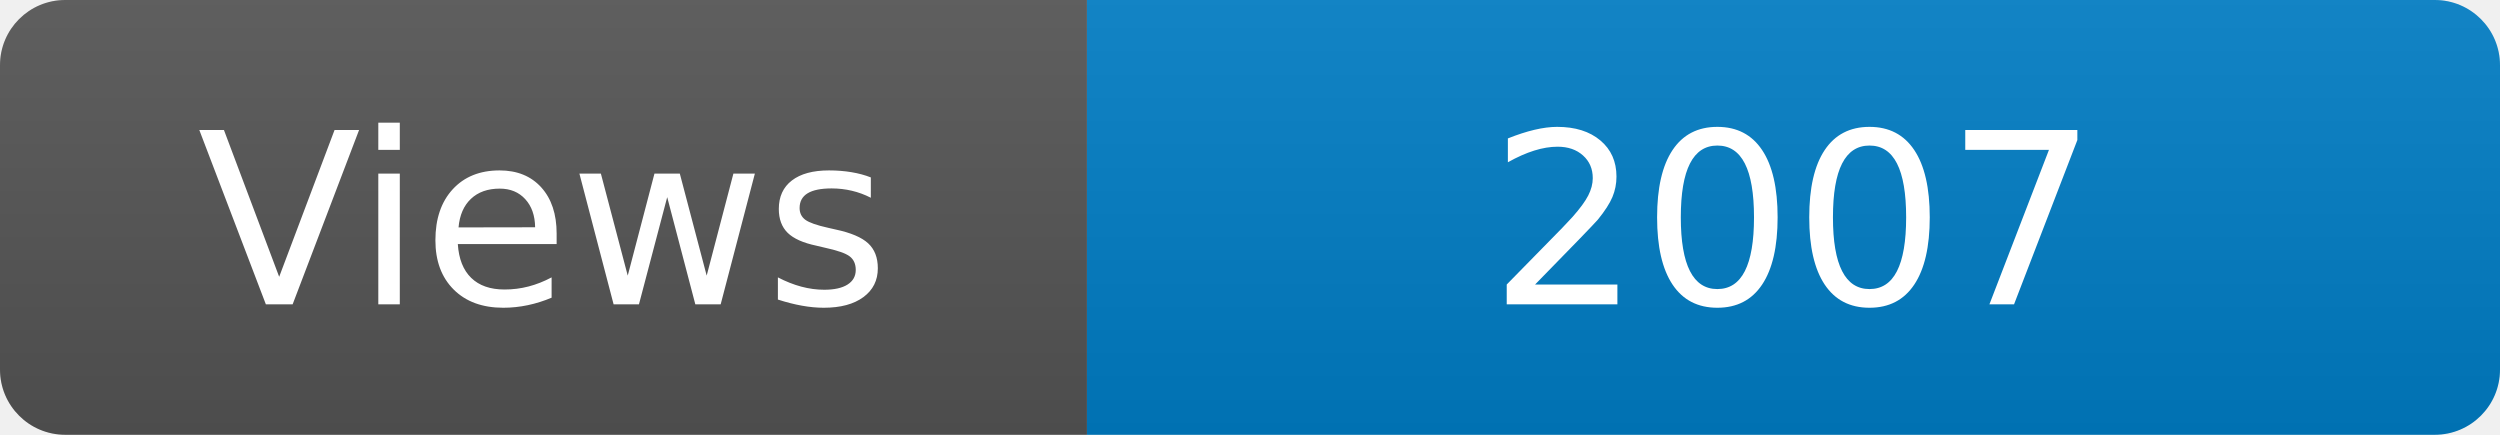
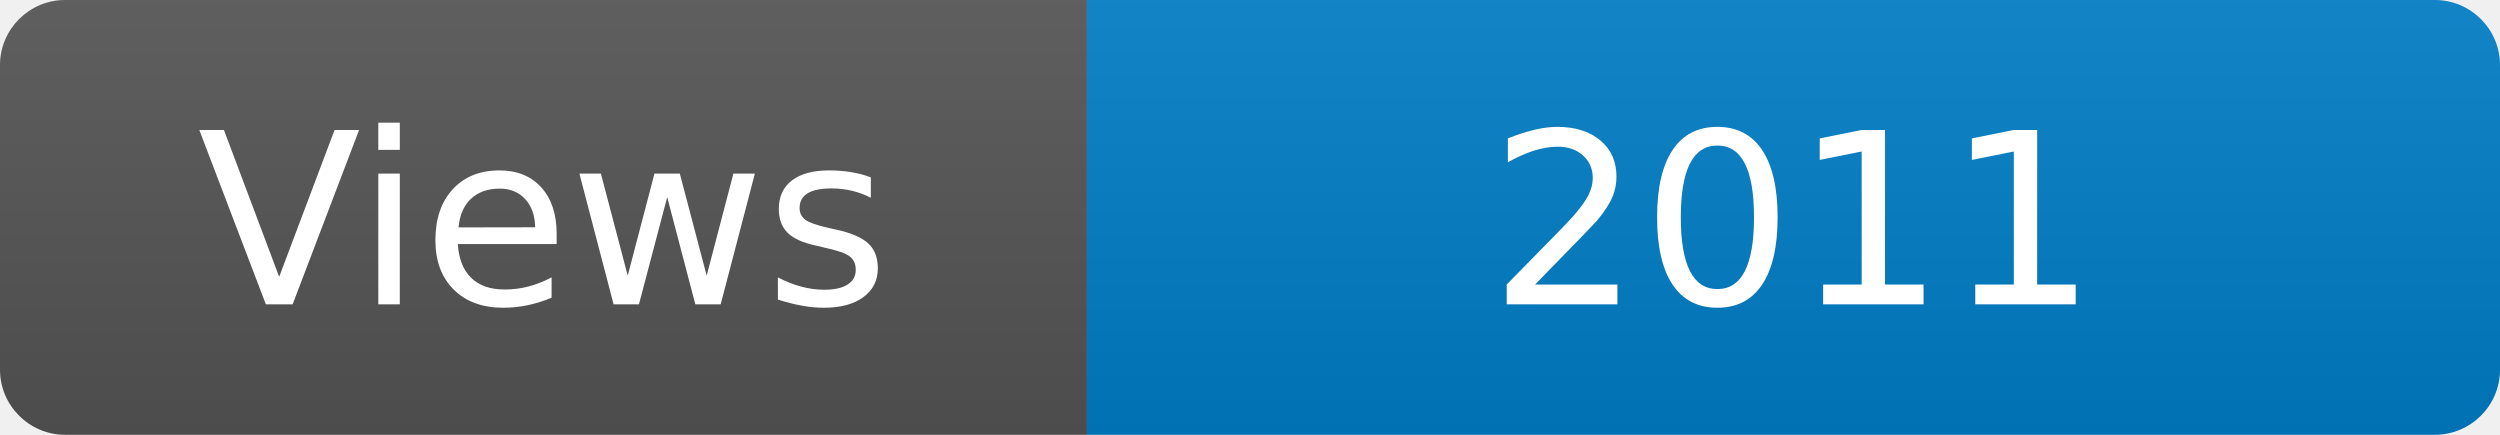
<svg xmlns="http://www.w3.org/2000/svg" width="115" height="20" role="img" aria-label="Maintained?: yes">
  <linearGradient id="s" x2="0" y2="100%">
    <stop offset="0" stop-color="#bbb" stop-opacity=".1" />
    <stop offset="1" stop-opacity=".1" />
  </linearGradient>
  <clipPath id="r">
    <rect width="115" height="20" rx="3" fill="#fff" />
  </clipPath>
  <g clip-path="url(#r)">
    <rect width="50" height="20" fill="#555" />
    <rect x="50" width="160" height="20" fill="#007ec6" />
    <rect width="115" height="20" fill="url(#s)" />
  </g>
  <g fill="#fff" text-anchor="middle" font-family="Verdana,Geneva,DejaVu Sans,sans-serif" font-size="110">
    <text x="250" y="140" transform="scale(.1)" fill="#fff">Views</text>
-     <text x="825" y="140" transform="scale(.1)" fill="#fff">2007</text>
+     <text x="825" y="140" transform="scale(.1)" fill="#fff">2011</text>
  </g>
</svg>
